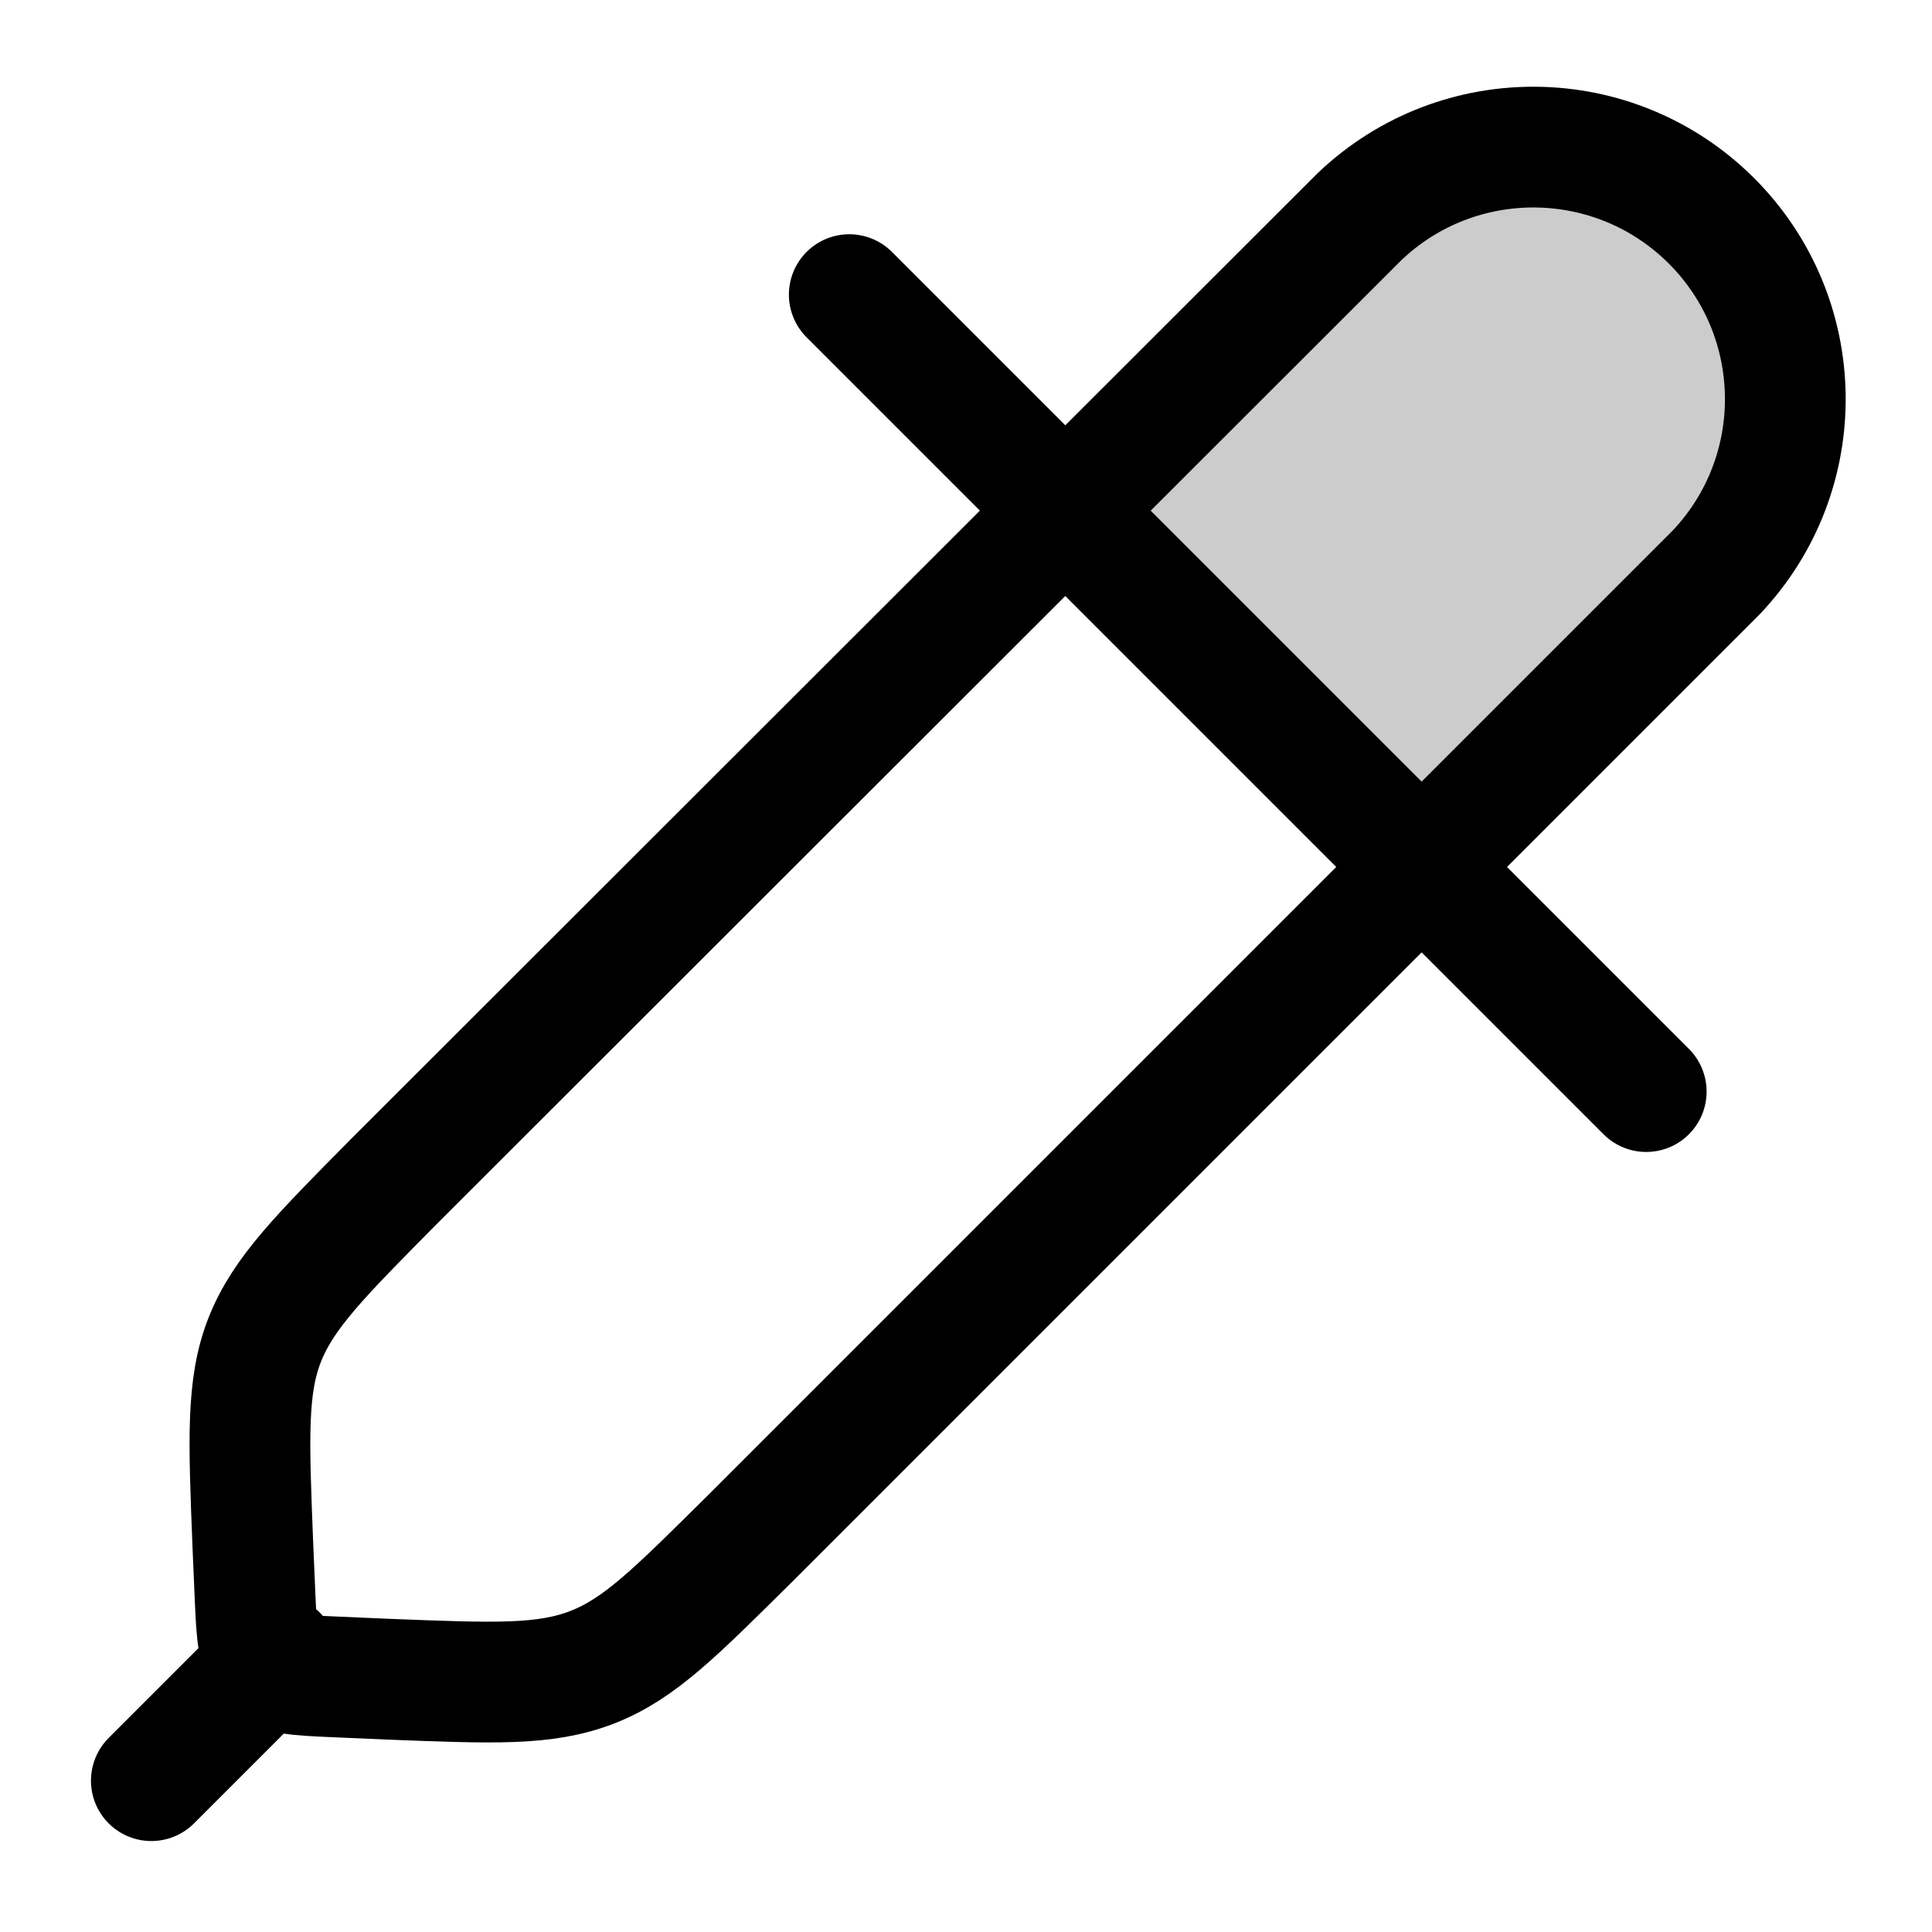
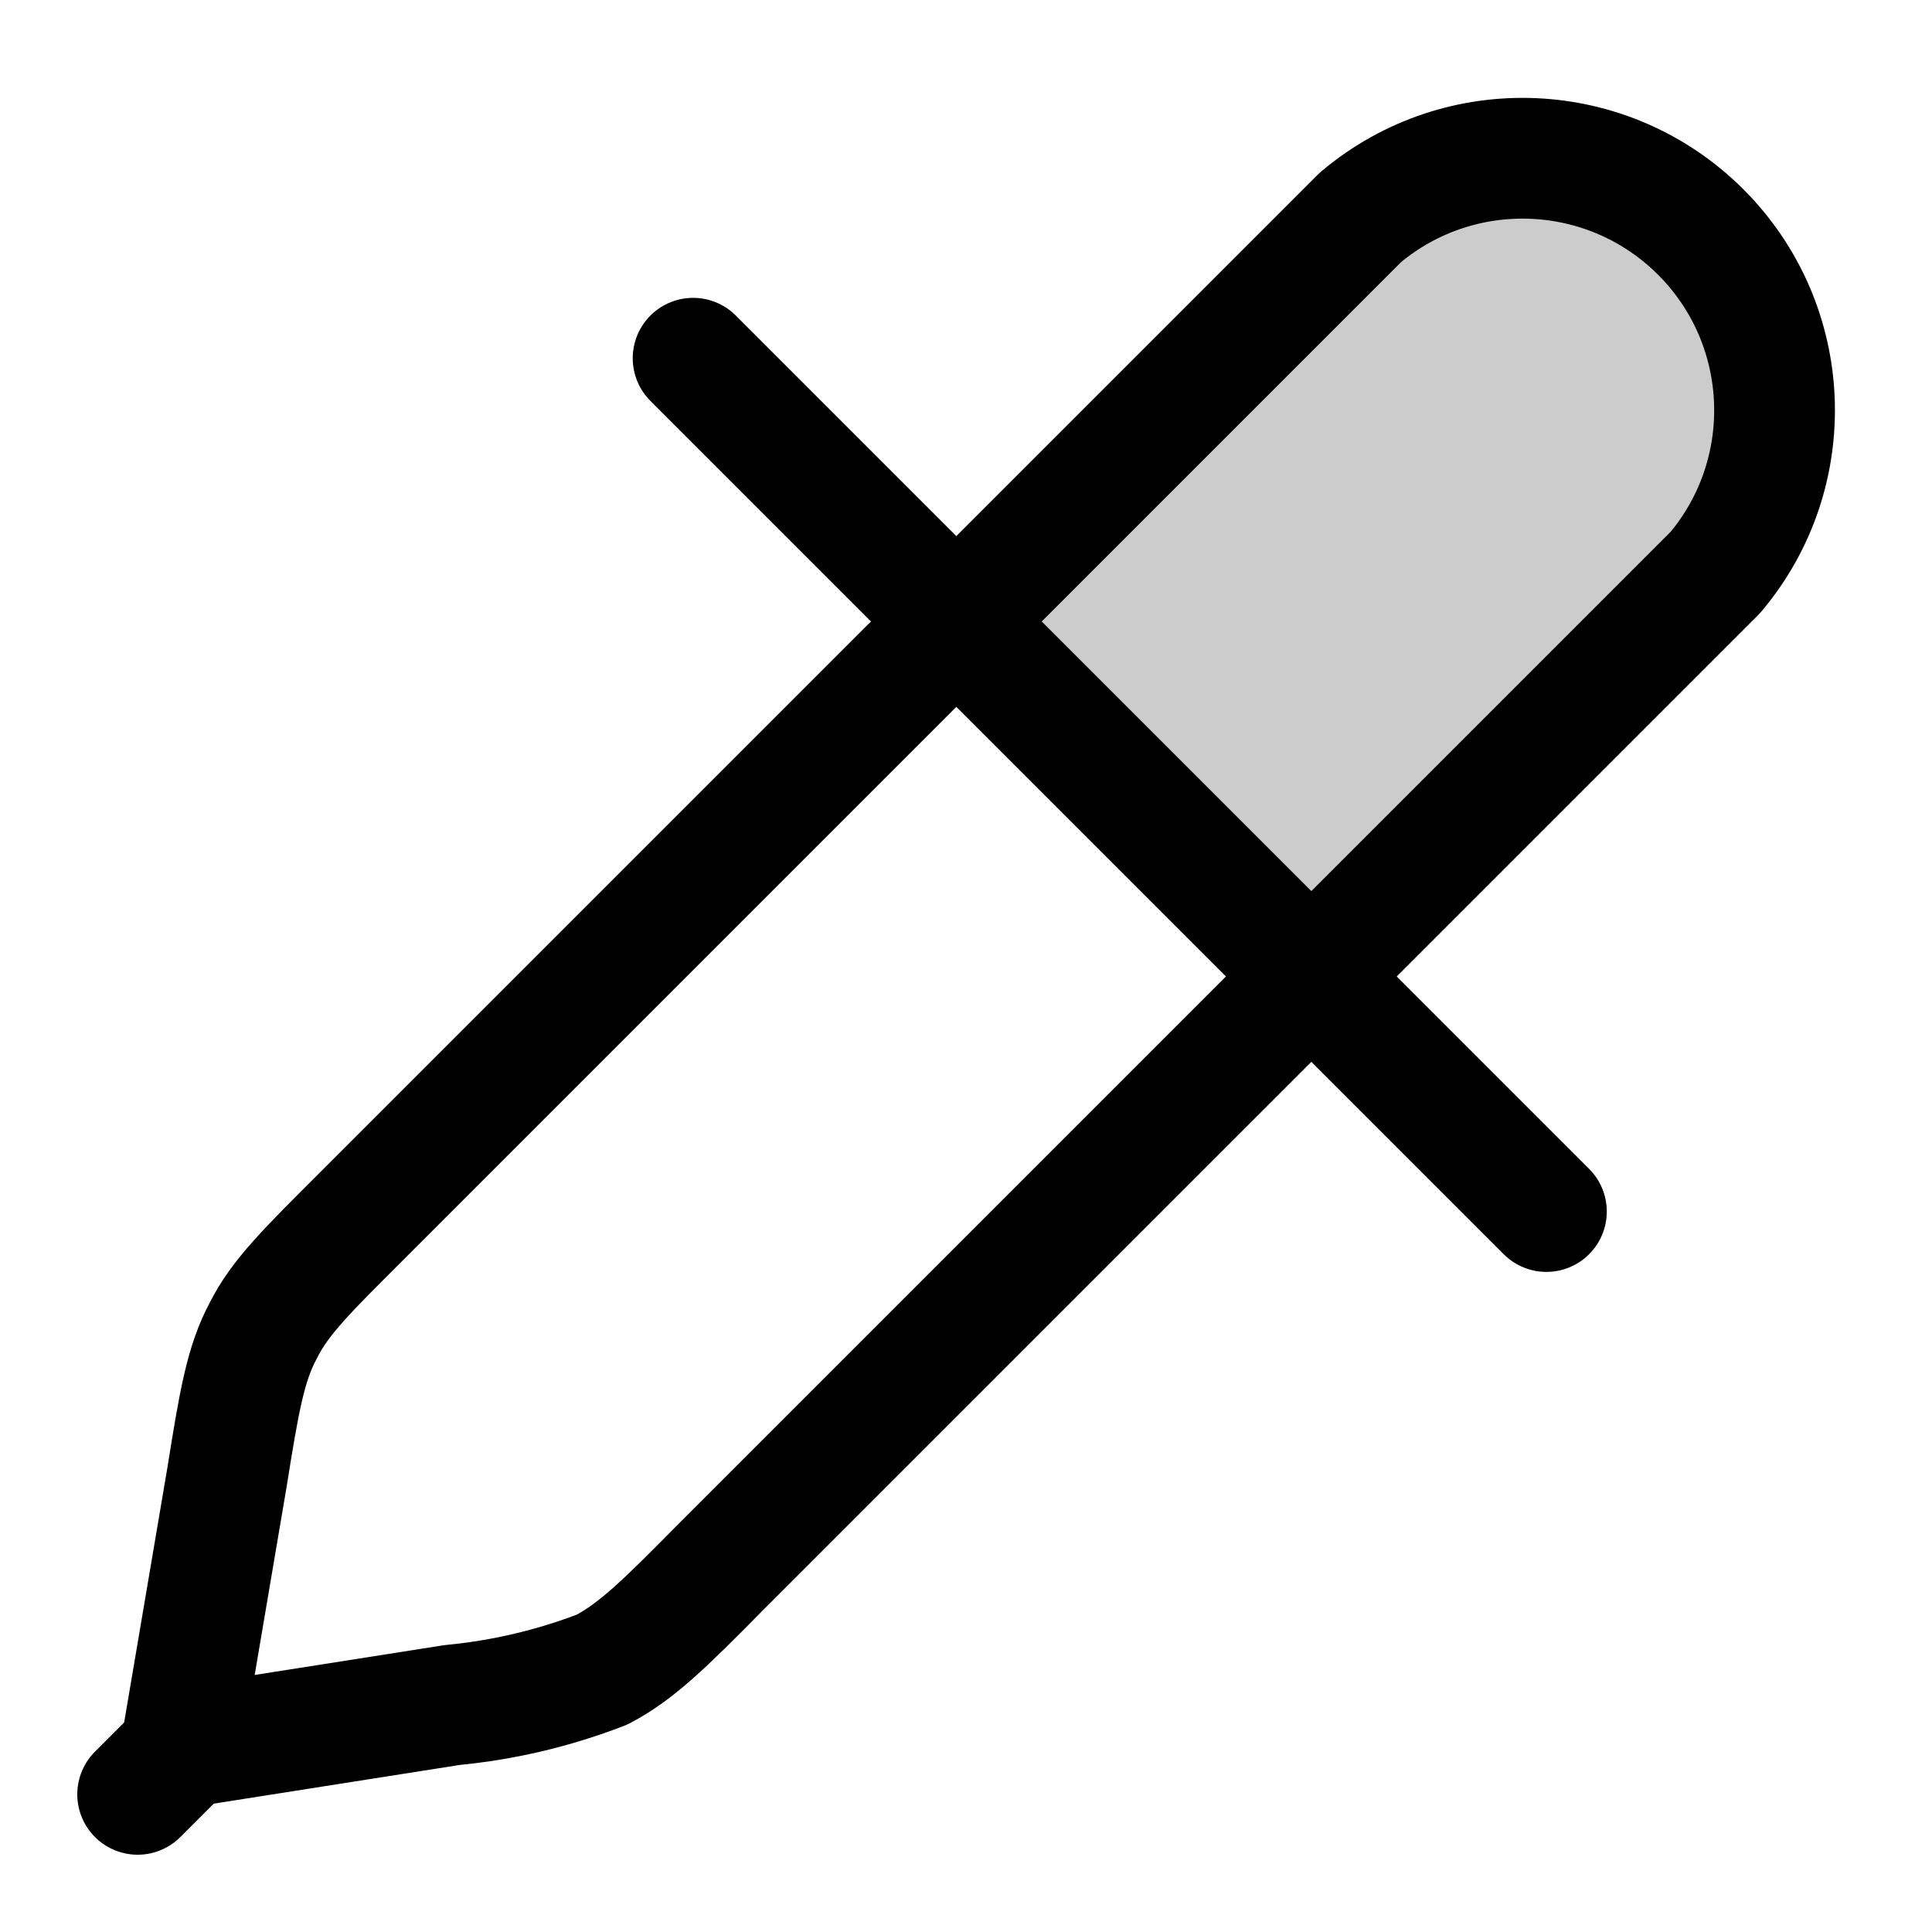
<svg xmlns="http://www.w3.org/2000/svg" width="24" height="24" viewBox="0 0 24 24" fill="none">
-   <rect opacity=".2" width="7.46" height="6.05" rx="1" transform="scale(1 -1)rotate(45 21.52 16.15)" fill="#000" />
-   <path d="M4.83 20.86c1.3.05 1.94.08 2.53-.15s1.04-.69 1.96-1.6l12-12a3.13 3.13 0 0 0-4.43-4.42l-12 11.99c-.91.92-1.37 1.38-1.6 1.96s-.2 1.24-.15 2.53l.03.7c.02.44.03.65.17.8.14.13.35.14.8.16zm15.62-7.3-9.9-9.9m-7.11 16.9-1.56 1.56" stroke="#000" stroke-width="1.5" stroke-linecap="round" stroke-linejoin="round" />
+   <rect opacity=".2" width="9.69" height="6.05" rx="1" transform="scale(1 -1)rotate(45 22.63 13.45)" fill="currentColor" />
+   <path d="M5.62 21.18a7 7 0 0 0 1.86-.44c.42-.22.77-.56 1.45-1.25L21.31 7.11A3.13 3.13 0 0 0 16.9 2.7L4.5 15.1c-.68.68-1.02 1.01-1.23 1.43-.22.41-.3.88-.45 1.82l-.57 3.36z" stroke="currentColor" stroke-width="1.5" stroke-linecap="round" stroke-linejoin="round" />
+   <path d="M19.21 15.05 8.61 4.45" stroke="currentColor" stroke-width="1.5" stroke-linecap="round" stroke-linejoin="round" />
+   <path d="m2.5 21.5-.79.79" stroke="currentColor" stroke-width="1.5" stroke-linecap="round" stroke-linejoin="round" />
</svg>
